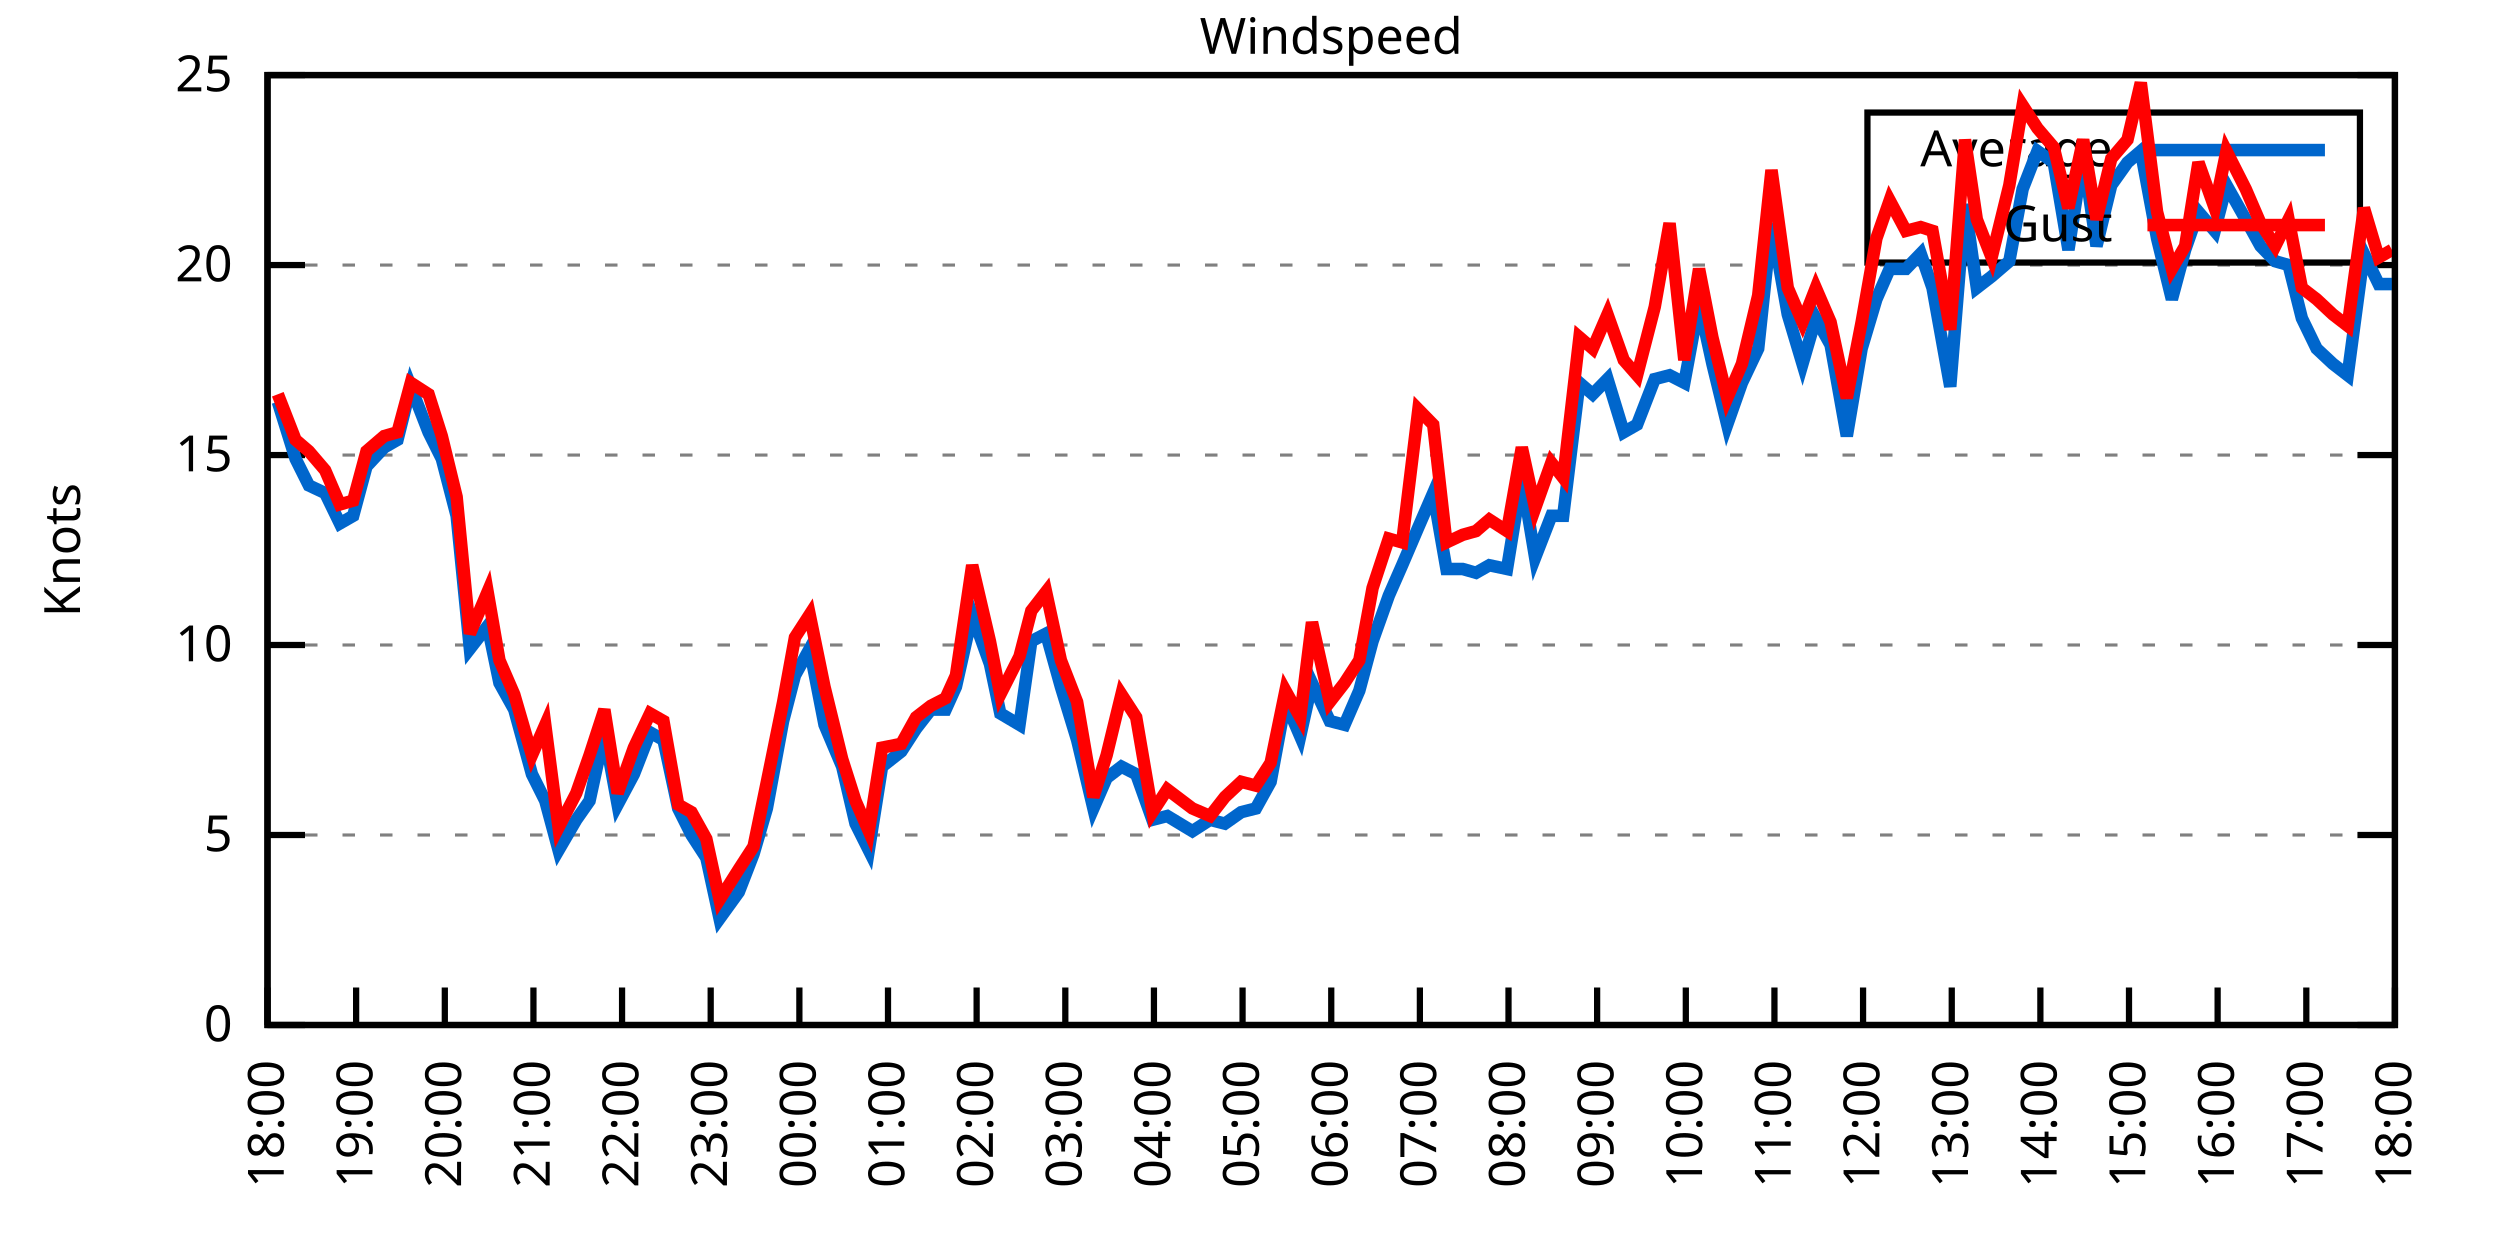
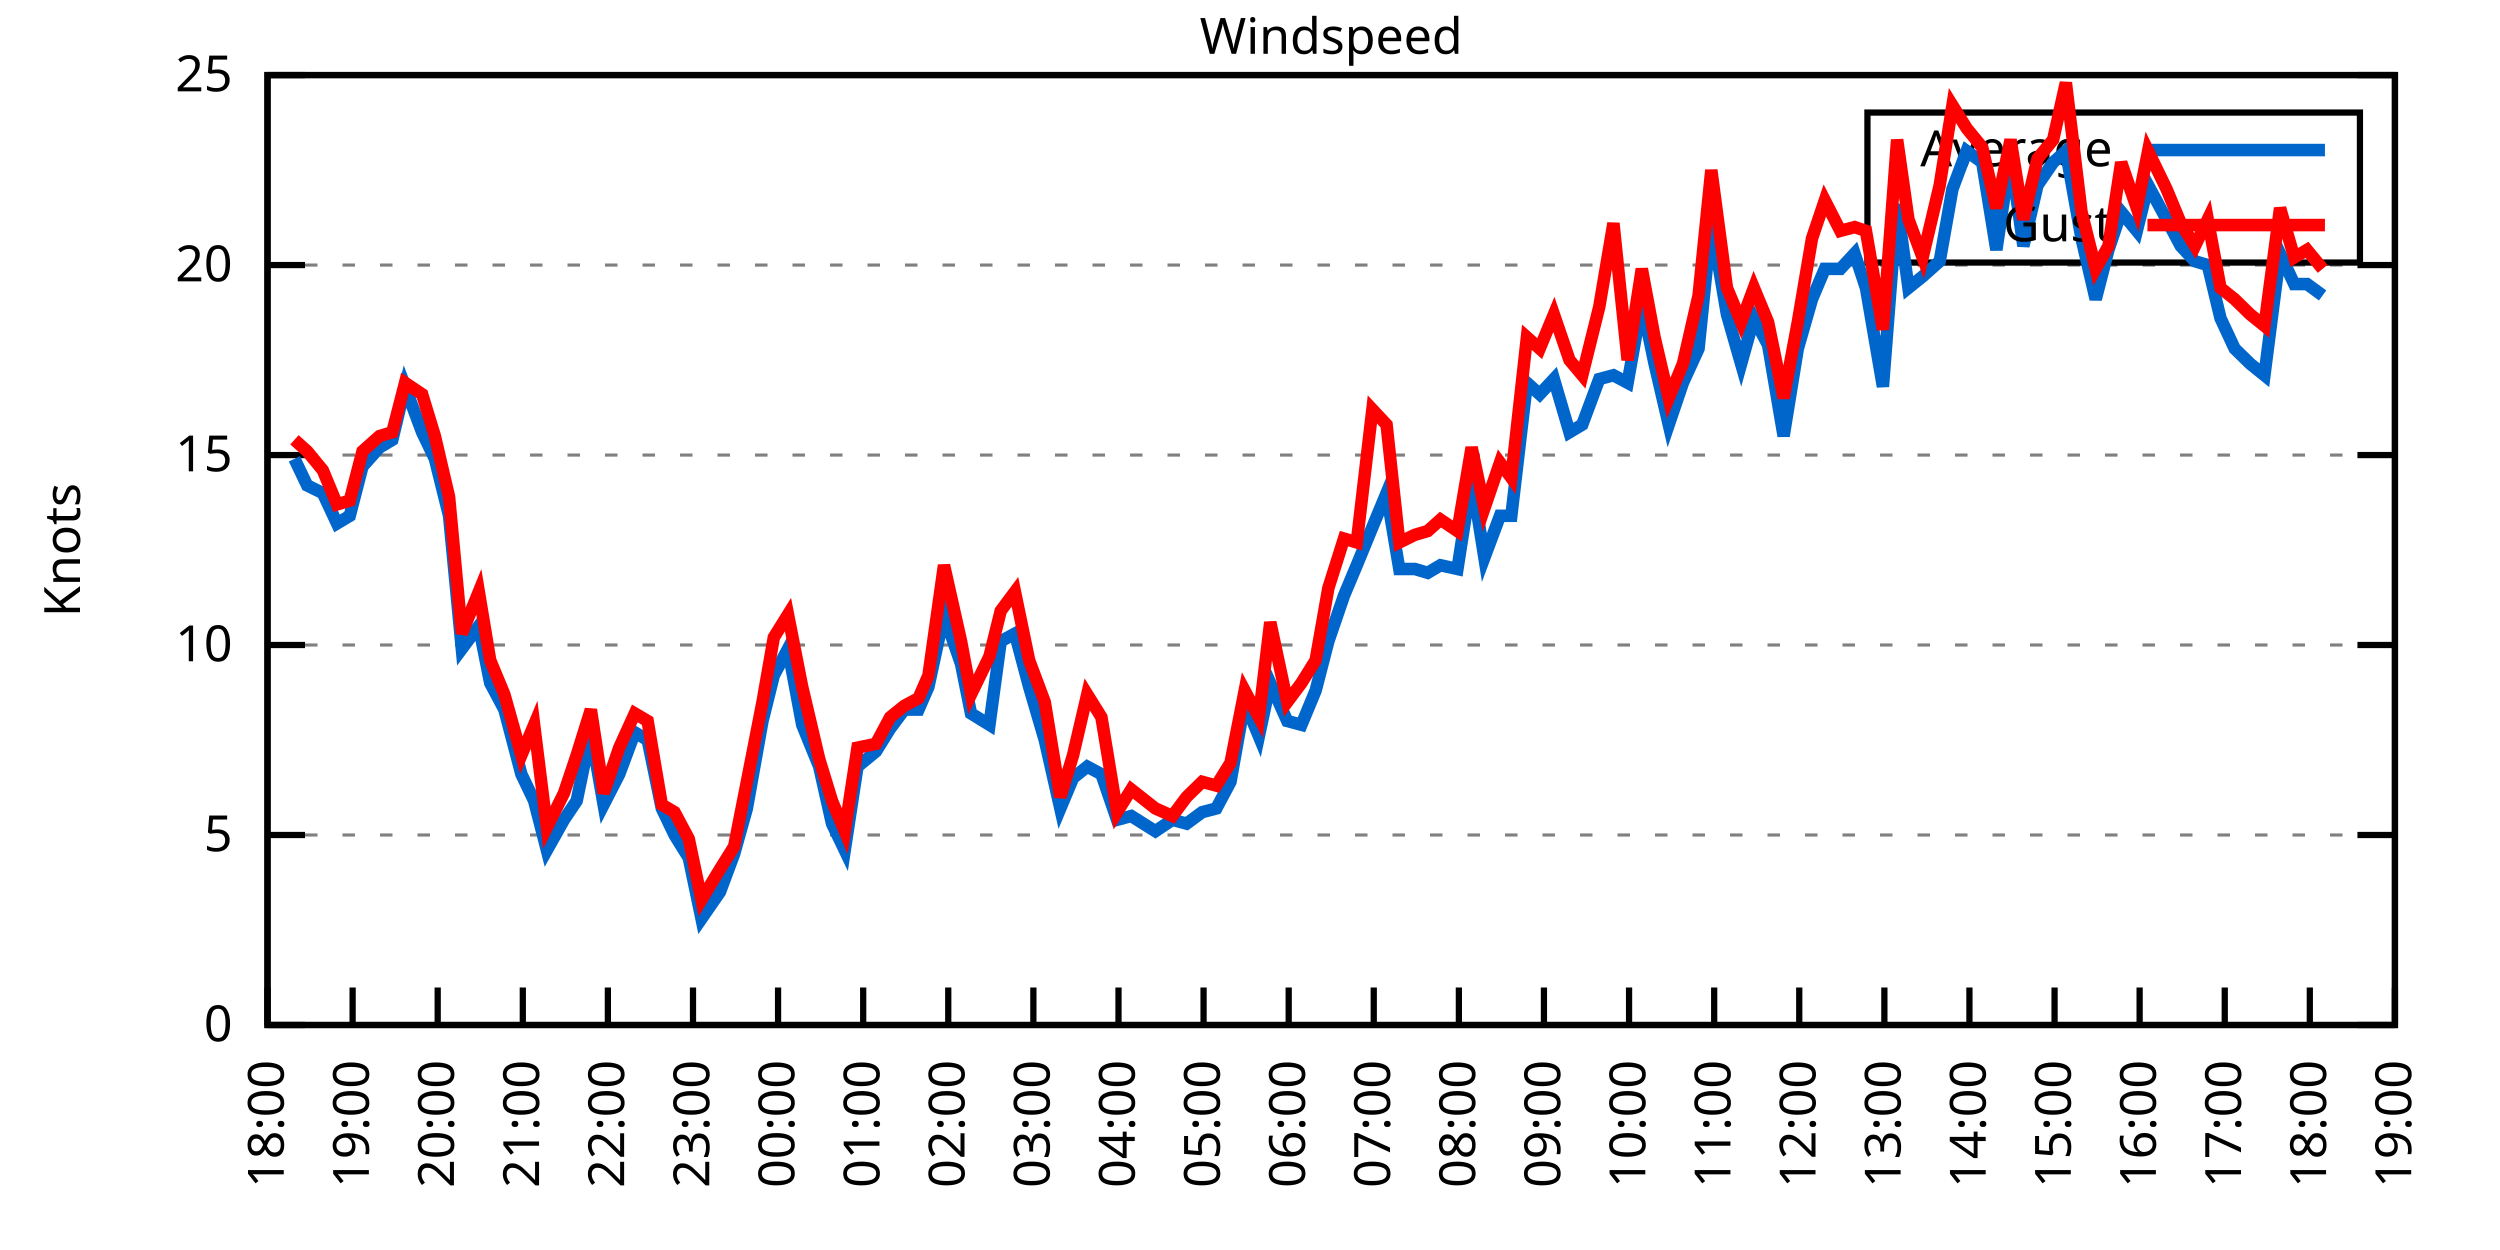
<svg xmlns="http://www.w3.org/2000/svg" xmlns:xlink="http://www.w3.org/1999/xlink" width="400" height="200" viewBox="0 0 400 200">
  <g id="gnuplot_canvas">
    <rect x="0" y="0" width="400" height="200" fill="none" />
    <defs>
      <circle id="gpDot" r="0.5" stroke-width="0.5" stroke="currentColor" />
      <path id="gpPt0" stroke-width="0.333" stroke="currentColor" d="M-1,0 h2 M0,-1 v2" />
      <path id="gpPt1" stroke-width="0.333" stroke="currentColor" d="M-1,-1 L1,1 M1,-1 L-1,1" />
      <path id="gpPt2" stroke-width="0.333" stroke="currentColor" d="M-1,0 L1,0 M0,-1 L0,1 M-1,-1 L1,1 M-1,1 L1,-1" />
      <rect id="gpPt3" stroke-width="0.333" stroke="currentColor" x="-1" y="-1" width="2" height="2" />
      <rect id="gpPt4" stroke-width="0.333" stroke="currentColor" fill="currentColor" x="-1" y="-1" width="2" height="2" />
      <circle id="gpPt5" stroke-width="0.333" stroke="currentColor" cx="0" cy="0" r="1" />
      <use xlink:href="#gpPt5" id="gpPt6" fill="currentColor" stroke="none" />
      <path id="gpPt7" stroke-width="0.333" stroke="currentColor" d="M0,-1.33 L-1.33,0.67 L1.33,0.67 z" />
      <use xlink:href="#gpPt7" id="gpPt8" fill="currentColor" stroke="none" />
      <use xlink:href="#gpPt7" id="gpPt9" stroke="currentColor" transform="rotate(180)" />
      <use xlink:href="#gpPt9" id="gpPt10" fill="currentColor" stroke="none" />
      <use xlink:href="#gpPt3" id="gpPt11" stroke="currentColor" transform="rotate(45)" />
      <use xlink:href="#gpPt11" id="gpPt12" fill="currentColor" stroke="none" />
      <path id="gpPt13" stroke-width="0.333" stroke="currentColor" d="M0,1.330 L1.265,0.411 L0.782,-1.067 L-0.782,-1.076 L-1.265,0.411 z" />
      <use xlink:href="#gpPt13" id="gpPt14" fill="currentColor" stroke="none" />
      <filter id="textbox" filterUnits="objectBoundingBox" x="0" y="0" height="1" width="1">
        <feFlood flood-color="white" flood-opacity="1" result="bgnd" />
        <feComposite in="SourceGraphic" in2="bgnd" operator="atop" />
      </filter>
      <filter id="greybox" filterUnits="objectBoundingBox" x="0" y="0" height="1" width="1">
        <feFlood flood-color="lightgrey" flood-opacity="1" result="grey" />
        <feComposite in="SourceGraphic" in2="grey" operator="atop" />
      </filter>
    </defs>
    <g fill="none" color="white" stroke="currentColor" stroke-width="1.00" stroke-linecap="butt" stroke-linejoin="miter">
</g>
    <g fill="none" color="black" stroke="currentColor" stroke-width="1.00" stroke-linecap="butt" stroke-linejoin="miter">
      <g stroke="none" shape-rendering="crispEdges">
        <polygon fill="rgb(255, 255, 255)" points="42.80,164.00 383.18,164.00 383.18,12.02 42.80,12.02 " />
      </g>
    </g>
    <g fill="none" color="black" stroke="currentColor" stroke-width="1.00" stroke-linecap="butt" stroke-linejoin="miter">
</g>
    <g fill="none" color="black" stroke="black" stroke-width="0.50" stroke-linecap="butt" stroke-linejoin="miter">
</g>
    <g fill="none" color="gray" stroke="currentColor" stroke-width="0.50" stroke-linecap="butt" stroke-linejoin="miter">
      <path stroke="gray" stroke-dasharray="2,4" class="gridline" d="M42.80,164.00 L383.19,164.00  " />
    </g>
    <g fill="none" color="gray" stroke="gray" stroke-width="1.00" stroke-linecap="butt" stroke-linejoin="miter">
</g>
    <g fill="none" color="black" stroke="currentColor" stroke-width="1.00" stroke-linecap="butt" stroke-linejoin="miter">
      <path stroke="black" d="M42.80,164.00 L48.80,164.00 M383.19,164.00 L377.19,164.00  " />
      <g transform="translate(37.20,166.60)" stroke="none" fill="black" font-family="Sans" font-size="8.00" text-anchor="end">
        <text>
          <tspan font-family="Sans"> 0</tspan>
        </text>
      </g>
    </g>
    <g fill="none" color="black" stroke="currentColor" stroke-width="1.00" stroke-linecap="butt" stroke-linejoin="miter">
</g>
    <g fill="none" color="black" stroke="black" stroke-width="0.50" stroke-linecap="butt" stroke-linejoin="miter">
</g>
    <g fill="none" color="gray" stroke="currentColor" stroke-width="0.50" stroke-linecap="butt" stroke-linejoin="miter">
      <path stroke="gray" stroke-dasharray="2,4" class="gridline" d="M42.80,133.60 L383.19,133.60  " />
    </g>
    <g fill="none" color="gray" stroke="gray" stroke-width="1.00" stroke-linecap="butt" stroke-linejoin="miter">
</g>
    <g fill="none" color="black" stroke="currentColor" stroke-width="1.00" stroke-linecap="butt" stroke-linejoin="miter">
      <path stroke="black" d="M42.80,133.60 L48.80,133.60 M383.19,133.60 L377.19,133.60  " />
      <g transform="translate(37.20,136.20)" stroke="none" fill="black" font-family="Sans" font-size="8.00" text-anchor="end">
        <text>
          <tspan font-family="Sans"> 5</tspan>
        </text>
      </g>
    </g>
    <g fill="none" color="black" stroke="currentColor" stroke-width="1.00" stroke-linecap="butt" stroke-linejoin="miter">
</g>
    <g fill="none" color="black" stroke="black" stroke-width="0.50" stroke-linecap="butt" stroke-linejoin="miter">
</g>
    <g fill="none" color="gray" stroke="currentColor" stroke-width="0.50" stroke-linecap="butt" stroke-linejoin="miter">
      <path stroke="gray" stroke-dasharray="2,4" class="gridline" d="M42.80,103.20 L383.19,103.20  " />
    </g>
    <g fill="none" color="gray" stroke="gray" stroke-width="1.00" stroke-linecap="butt" stroke-linejoin="miter">
</g>
    <g fill="none" color="black" stroke="currentColor" stroke-width="1.00" stroke-linecap="butt" stroke-linejoin="miter">
      <path stroke="black" d="M42.80,103.20 L48.80,103.20 M383.19,103.20 L377.19,103.20  " />
      <g transform="translate(37.20,105.80)" stroke="none" fill="black" font-family="Sans" font-size="8.00" text-anchor="end">
        <text>
          <tspan font-family="Sans"> 10</tspan>
        </text>
      </g>
    </g>
    <g fill="none" color="black" stroke="currentColor" stroke-width="1.00" stroke-linecap="butt" stroke-linejoin="miter">
</g>
    <g fill="none" color="black" stroke="black" stroke-width="0.50" stroke-linecap="butt" stroke-linejoin="miter">
</g>
    <g fill="none" color="gray" stroke="currentColor" stroke-width="0.50" stroke-linecap="butt" stroke-linejoin="miter">
      <path stroke="gray" stroke-dasharray="2,4" class="gridline" d="M42.80,72.81 L383.19,72.81  " />
    </g>
    <g fill="none" color="gray" stroke="gray" stroke-width="1.00" stroke-linecap="butt" stroke-linejoin="miter">
</g>
    <g fill="none" color="black" stroke="currentColor" stroke-width="1.00" stroke-linecap="butt" stroke-linejoin="miter">
      <path stroke="black" d="M42.80,72.81 L48.80,72.81 M383.19,72.81 L377.19,72.81  " />
      <g transform="translate(37.20,75.41)" stroke="none" fill="black" font-family="Sans" font-size="8.00" text-anchor="end">
        <text>
          <tspan font-family="Sans"> 15</tspan>
        </text>
      </g>
    </g>
    <g fill="none" color="black" stroke="currentColor" stroke-width="1.00" stroke-linecap="butt" stroke-linejoin="miter">
</g>
    <g fill="none" color="black" stroke="black" stroke-width="0.50" stroke-linecap="butt" stroke-linejoin="miter">
</g>
    <g fill="none" color="gray" stroke="currentColor" stroke-width="0.50" stroke-linecap="butt" stroke-linejoin="miter">
      <path stroke="gray" stroke-dasharray="2,4" class="gridline" d="M42.80,42.41 L383.19,42.41  " />
    </g>
    <g fill="none" color="gray" stroke="gray" stroke-width="1.00" stroke-linecap="butt" stroke-linejoin="miter">
</g>
    <g fill="none" color="black" stroke="currentColor" stroke-width="1.00" stroke-linecap="butt" stroke-linejoin="miter">
      <path stroke="black" d="M42.80,42.41 L48.80,42.41 M383.19,42.41 L377.19,42.41  " />
      <g transform="translate(37.20,45.01)" stroke="none" fill="black" font-family="Sans" font-size="8.00" text-anchor="end">
        <text>
          <tspan font-family="Sans"> 20</tspan>
        </text>
      </g>
    </g>
    <g fill="none" color="black" stroke="currentColor" stroke-width="1.00" stroke-linecap="butt" stroke-linejoin="miter">
</g>
    <g fill="none" color="black" stroke="black" stroke-width="0.50" stroke-linecap="butt" stroke-linejoin="miter">
</g>
    <g fill="none" color="gray" stroke="currentColor" stroke-width="0.50" stroke-linecap="butt" stroke-linejoin="miter">
      <path stroke="gray" stroke-dasharray="2,4" class="gridline" d="M42.80,12.01 L383.19,12.01  " />
    </g>
    <g fill="none" color="gray" stroke="gray" stroke-width="1.00" stroke-linecap="butt" stroke-linejoin="miter">
</g>
    <g fill="none" color="black" stroke="currentColor" stroke-width="1.00" stroke-linecap="butt" stroke-linejoin="miter">
      <path stroke="black" d="M42.80,12.01 L48.80,12.01 M383.19,12.01 L377.19,12.01  " />
      <g transform="translate(37.20,14.61)" stroke="none" fill="black" font-family="Sans" font-size="8.00" text-anchor="end">
        <text>
          <tspan font-family="Sans"> 25</tspan>
        </text>
      </g>
    </g>
    <g fill="none" color="black" stroke="currentColor" stroke-width="1.00" stroke-linecap="butt" stroke-linejoin="miter">
      <path stroke="black" d="M42.80,164.00 L42.80,158.00  " />
      <g transform="translate(45.40,169.60) rotate(270.00)" stroke="none" fill="black" font-family="Sans" font-size="8.00" text-anchor="end">
        <text>
          <tspan font-family="Sans">18:00</tspan>
        </text>
      </g>
    </g>
    <g fill="none" color="black" stroke="currentColor" stroke-width="1.00" stroke-linecap="butt" stroke-linejoin="miter">
-       <path stroke="black" d="M56.98,164.00 L56.98,158.00  " />
-       <g transform="translate(59.58,169.60) rotate(270.00)" stroke="none" fill="black" font-family="Sans" font-size="8.00" text-anchor="end">
+       <path stroke="black" d="M56.42,164.00 L56.42,158.00  " />
+       <g transform="translate(59.02,169.60) rotate(270.00)" stroke="none" fill="black" font-family="Sans" font-size="8.00" text-anchor="end">
        <text>
          <tspan font-family="Sans">19:00</tspan>
        </text>
      </g>
    </g>
    <g fill="none" color="black" stroke="currentColor" stroke-width="1.00" stroke-linecap="butt" stroke-linejoin="miter">
-       <path stroke="black" d="M71.17,164.00 L71.17,158.00  " />
-       <g transform="translate(73.77,169.60) rotate(270.00)" stroke="none" fill="black" font-family="Sans" font-size="8.00" text-anchor="end">
+       <path stroke="black" d="M70.03,164.00 L70.03,158.00  " />
+       <g transform="translate(72.63,169.60) rotate(270.00)" stroke="none" fill="black" font-family="Sans" font-size="8.00" text-anchor="end">
        <text>
          <tspan font-family="Sans">20:00</tspan>
        </text>
      </g>
    </g>
    <g fill="none" color="black" stroke="currentColor" stroke-width="1.00" stroke-linecap="butt" stroke-linejoin="miter">
-       <path stroke="black" d="M85.35,164.00 L85.35,158.00  " />
-       <g transform="translate(87.95,169.60) rotate(270.00)" stroke="none" fill="black" font-family="Sans" font-size="8.00" text-anchor="end">
+       <path stroke="black" d="M83.65,164.00 L83.65,158.00  " />
+       <g transform="translate(86.25,169.60) rotate(270.00)" stroke="none" fill="black" font-family="Sans" font-size="8.00" text-anchor="end">
        <text>
          <tspan font-family="Sans">21:00</tspan>
        </text>
      </g>
    </g>
    <g fill="none" color="black" stroke="currentColor" stroke-width="1.00" stroke-linecap="butt" stroke-linejoin="miter">
-       <path stroke="black" d="M99.53,164.00 L99.53,158.00  " />
-       <g transform="translate(102.13,169.60) rotate(270.00)" stroke="none" fill="black" font-family="Sans" font-size="8.00" text-anchor="end">
+       <path stroke="black" d="M97.26,164.00 L97.26,158.00  " />
+       <g transform="translate(99.86,169.60) rotate(270.00)" stroke="none" fill="black" font-family="Sans" font-size="8.00" text-anchor="end">
        <text>
          <tspan font-family="Sans">22:00</tspan>
        </text>
      </g>
    </g>
    <g fill="none" color="black" stroke="currentColor" stroke-width="1.00" stroke-linecap="butt" stroke-linejoin="miter">
-       <path stroke="black" d="M113.71,164.00 L113.71,158.00  " />
-       <g transform="translate(116.31,169.60) rotate(270.00)" stroke="none" fill="black" font-family="Sans" font-size="8.00" text-anchor="end">
+       <path stroke="black" d="M110.88,164.00 L110.88,158.00  " />
+       <g transform="translate(113.48,169.60) rotate(270.00)" stroke="none" fill="black" font-family="Sans" font-size="8.00" text-anchor="end">
        <text>
          <tspan font-family="Sans">23:00</tspan>
        </text>
      </g>
    </g>
    <g fill="none" color="black" stroke="currentColor" stroke-width="1.00" stroke-linecap="butt" stroke-linejoin="miter">
-       <path stroke="black" d="M127.90,164.00 L127.90,158.00  " />
-       <g transform="translate(130.50,169.60) rotate(270.00)" stroke="none" fill="black" font-family="Sans" font-size="8.00" text-anchor="end">
+       <path stroke="black" d="M124.49,164.00 L124.49,158.00  " />
+       <g transform="translate(127.09,169.60) rotate(270.00)" stroke="none" fill="black" font-family="Sans" font-size="8.00" text-anchor="end">
        <text>
          <tspan font-family="Sans">00:00</tspan>
        </text>
      </g>
    </g>
    <g fill="none" color="black" stroke="currentColor" stroke-width="1.00" stroke-linecap="butt" stroke-linejoin="miter">
-       <path stroke="black" d="M142.08,164.00 L142.08,158.00  " />
-       <g transform="translate(144.68,169.60) rotate(270.00)" stroke="none" fill="black" font-family="Sans" font-size="8.00" text-anchor="end">
+       <path stroke="black" d="M138.11,164.00 L138.11,158.00  " />
+       <g transform="translate(140.71,169.60) rotate(270.00)" stroke="none" fill="black" font-family="Sans" font-size="8.00" text-anchor="end">
        <text>
          <tspan font-family="Sans">01:00</tspan>
        </text>
      </g>
    </g>
    <g fill="none" color="black" stroke="currentColor" stroke-width="1.00" stroke-linecap="butt" stroke-linejoin="miter">
-       <path stroke="black" d="M156.26,164.00 L156.26,158.00  " />
-       <g transform="translate(158.86,169.60) rotate(270.00)" stroke="none" fill="black" font-family="Sans" font-size="8.00" text-anchor="end">
+       <path stroke="black" d="M151.72,164.00 L151.72,158.00  " />
+       <g transform="translate(154.32,169.60) rotate(270.00)" stroke="none" fill="black" font-family="Sans" font-size="8.00" text-anchor="end">
        <text>
          <tspan font-family="Sans">02:00</tspan>
        </text>
      </g>
    </g>
    <g fill="none" color="black" stroke="currentColor" stroke-width="1.00" stroke-linecap="butt" stroke-linejoin="miter">
-       <path stroke="black" d="M170.45,164.00 L170.45,158.00  " />
-       <g transform="translate(173.05,169.60) rotate(270.00)" stroke="none" fill="black" font-family="Sans" font-size="8.00" text-anchor="end">
+       <path stroke="black" d="M165.34,164.00 L165.34,158.00  " />
+       <g transform="translate(167.94,169.60) rotate(270.00)" stroke="none" fill="black" font-family="Sans" font-size="8.00" text-anchor="end">
        <text>
          <tspan font-family="Sans">03:00</tspan>
        </text>
      </g>
    </g>
    <g fill="none" color="black" stroke="currentColor" stroke-width="1.00" stroke-linecap="butt" stroke-linejoin="miter">
-       <path stroke="black" d="M184.63,164.00 L184.63,158.00  " />
-       <g transform="translate(187.23,169.60) rotate(270.00)" stroke="none" fill="black" font-family="Sans" font-size="8.00" text-anchor="end">
+       <path stroke="black" d="M178.96,164.00 L178.96,158.00  " />
+       <g transform="translate(181.56,169.60) rotate(270.00)" stroke="none" fill="black" font-family="Sans" font-size="8.00" text-anchor="end">
        <text>
          <tspan font-family="Sans">04:00</tspan>
        </text>
      </g>
    </g>
    <g fill="none" color="black" stroke="currentColor" stroke-width="1.00" stroke-linecap="butt" stroke-linejoin="miter">
-       <path stroke="black" d="M198.81,164.00 L198.81,158.00  " />
-       <g transform="translate(201.41,169.60) rotate(270.00)" stroke="none" fill="black" font-family="Sans" font-size="8.00" text-anchor="end">
+       <path stroke="black" d="M192.57,164.00 L192.57,158.00  " />
+       <g transform="translate(195.17,169.60) rotate(270.00)" stroke="none" fill="black" font-family="Sans" font-size="8.00" text-anchor="end">
        <text>
          <tspan font-family="Sans">05:00</tspan>
        </text>
      </g>
    </g>
    <g fill="none" color="black" stroke="currentColor" stroke-width="1.00" stroke-linecap="butt" stroke-linejoin="miter">
-       <path stroke="black" d="M213.00,164.00 L213.00,158.00  " />
-       <g transform="translate(215.60,169.60) rotate(270.00)" stroke="none" fill="black" font-family="Sans" font-size="8.00" text-anchor="end">
+       <path stroke="black" d="M206.19,164.00 L206.19,158.00  " />
+       <g transform="translate(208.79,169.60) rotate(270.00)" stroke="none" fill="black" font-family="Sans" font-size="8.00" text-anchor="end">
        <text>
          <tspan font-family="Sans">06:00</tspan>
        </text>
      </g>
    </g>
    <g fill="none" color="black" stroke="currentColor" stroke-width="1.00" stroke-linecap="butt" stroke-linejoin="miter">
-       <path stroke="black" d="M227.18,164.00 L227.18,158.00  " />
-       <g transform="translate(229.78,169.60) rotate(270.00)" stroke="none" fill="black" font-family="Sans" font-size="8.00" text-anchor="end">
+       <path stroke="black" d="M219.80,164.00 L219.80,158.00  " />
+       <g transform="translate(222.40,169.60) rotate(270.00)" stroke="none" fill="black" font-family="Sans" font-size="8.00" text-anchor="end">
        <text>
          <tspan font-family="Sans">07:00</tspan>
        </text>
      </g>
    </g>
    <g fill="none" color="black" stroke="currentColor" stroke-width="1.00" stroke-linecap="butt" stroke-linejoin="miter">
-       <path stroke="black" d="M241.36,164.00 L241.36,158.00  " />
-       <g transform="translate(243.96,169.60) rotate(270.00)" stroke="none" fill="black" font-family="Sans" font-size="8.00" text-anchor="end">
+       <path stroke="black" d="M233.42,164.00 L233.42,158.00  " />
+       <g transform="translate(236.02,169.60) rotate(270.00)" stroke="none" fill="black" font-family="Sans" font-size="8.00" text-anchor="end">
        <text>
          <tspan font-family="Sans">08:00</tspan>
        </text>
      </g>
    </g>
    <g fill="none" color="black" stroke="currentColor" stroke-width="1.00" stroke-linecap="butt" stroke-linejoin="miter">
-       <path stroke="black" d="M255.54,164.00 L255.54,158.00  " />
-       <g transform="translate(258.14,169.60) rotate(270.00)" stroke="none" fill="black" font-family="Sans" font-size="8.00" text-anchor="end">
+       <path stroke="black" d="M247.03,164.00 L247.03,158.00  " />
+       <g transform="translate(249.63,169.60) rotate(270.00)" stroke="none" fill="black" font-family="Sans" font-size="8.00" text-anchor="end">
        <text>
          <tspan font-family="Sans">09:00</tspan>
        </text>
      </g>
    </g>
    <g fill="none" color="black" stroke="currentColor" stroke-width="1.00" stroke-linecap="butt" stroke-linejoin="miter">
-       <path stroke="black" d="M269.73,164.00 L269.73,158.00  " />
-       <g transform="translate(272.33,169.60) rotate(270.00)" stroke="none" fill="black" font-family="Sans" font-size="8.00" text-anchor="end">
+       <path stroke="black" d="M260.65,164.00 L260.65,158.00  " />
+       <g transform="translate(263.25,169.60) rotate(270.00)" stroke="none" fill="black" font-family="Sans" font-size="8.00" text-anchor="end">
        <text>
          <tspan font-family="Sans">10:00</tspan>
        </text>
      </g>
    </g>
    <g fill="none" color="black" stroke="currentColor" stroke-width="1.00" stroke-linecap="butt" stroke-linejoin="miter">
-       <path stroke="black" d="M283.91,164.00 L283.91,158.00  " />
-       <g transform="translate(286.51,169.60) rotate(270.00)" stroke="none" fill="black" font-family="Sans" font-size="8.00" text-anchor="end">
+       <path stroke="black" d="M274.27,164.00 L274.27,158.00  " />
+       <g transform="translate(276.87,169.60) rotate(270.00)" stroke="none" fill="black" font-family="Sans" font-size="8.00" text-anchor="end">
        <text>
          <tspan font-family="Sans">11:00</tspan>
        </text>
      </g>
    </g>
    <g fill="none" color="black" stroke="currentColor" stroke-width="1.00" stroke-linecap="butt" stroke-linejoin="miter">
-       <path stroke="black" d="M298.09,164.00 L298.09,158.00  " />
-       <g transform="translate(300.69,169.60) rotate(270.00)" stroke="none" fill="black" font-family="Sans" font-size="8.00" text-anchor="end">
+       <path stroke="black" d="M287.88,164.00 L287.88,158.00  " />
+       <g transform="translate(290.48,169.60) rotate(270.00)" stroke="none" fill="black" font-family="Sans" font-size="8.00" text-anchor="end">
        <text>
          <tspan font-family="Sans">12:00</tspan>
        </text>
      </g>
    </g>
    <g fill="none" color="black" stroke="currentColor" stroke-width="1.00" stroke-linecap="butt" stroke-linejoin="miter">
-       <path stroke="black" d="M312.28,164.00 L312.28,158.00  " />
-       <g transform="translate(314.88,169.60) rotate(270.00)" stroke="none" fill="black" font-family="Sans" font-size="8.00" text-anchor="end">
+       <path stroke="black" d="M301.50,164.00 L301.50,158.00  " />
+       <g transform="translate(304.10,169.60) rotate(270.00)" stroke="none" fill="black" font-family="Sans" font-size="8.00" text-anchor="end">
        <text>
          <tspan font-family="Sans">13:00</tspan>
        </text>
      </g>
    </g>
    <g fill="none" color="black" stroke="currentColor" stroke-width="1.00" stroke-linecap="butt" stroke-linejoin="miter">
-       <path stroke="black" d="M326.46,164.00 L326.46,158.00  " />
-       <g transform="translate(329.06,169.60) rotate(270.00)" stroke="none" fill="black" font-family="Sans" font-size="8.00" text-anchor="end">
+       <path stroke="black" d="M315.11,164.00 L315.11,158.00  " />
+       <g transform="translate(317.71,169.60) rotate(270.00)" stroke="none" fill="black" font-family="Sans" font-size="8.00" text-anchor="end">
        <text>
          <tspan font-family="Sans">14:00</tspan>
        </text>
      </g>
    </g>
    <g fill="none" color="black" stroke="currentColor" stroke-width="1.00" stroke-linecap="butt" stroke-linejoin="miter">
-       <path stroke="black" d="M340.64,164.00 L340.64,158.00  " />
-       <g transform="translate(343.24,169.60) rotate(270.00)" stroke="none" fill="black" font-family="Sans" font-size="8.00" text-anchor="end">
+       <path stroke="black" d="M328.73,164.00 L328.73,158.00  " />
+       <g transform="translate(331.33,169.60) rotate(270.00)" stroke="none" fill="black" font-family="Sans" font-size="8.00" text-anchor="end">
        <text>
          <tspan font-family="Sans">15:00</tspan>
        </text>
      </g>
    </g>
    <g fill="none" color="black" stroke="currentColor" stroke-width="1.00" stroke-linecap="butt" stroke-linejoin="miter">
-       <path stroke="black" d="M354.82,164.00 L354.82,158.00  " />
-       <g transform="translate(357.42,169.60) rotate(270.00)" stroke="none" fill="black" font-family="Sans" font-size="8.00" text-anchor="end">
+       <path stroke="black" d="M342.34,164.00 L342.34,158.00  " />
+       <g transform="translate(344.94,169.60) rotate(270.00)" stroke="none" fill="black" font-family="Sans" font-size="8.00" text-anchor="end">
        <text>
          <tspan font-family="Sans">16:00</tspan>
        </text>
      </g>
    </g>
    <g fill="none" color="black" stroke="currentColor" stroke-width="1.00" stroke-linecap="butt" stroke-linejoin="miter">
-       <path stroke="black" d="M369.01,164.00 L369.01,158.00  " />
-       <g transform="translate(371.61,169.60) rotate(270.00)" stroke="none" fill="black" font-family="Sans" font-size="8.00" text-anchor="end">
+       <path stroke="black" d="M355.96,164.00 L355.96,158.00  " />
+       <g transform="translate(358.56,169.60) rotate(270.00)" stroke="none" fill="black" font-family="Sans" font-size="8.00" text-anchor="end">
        <text>
          <tspan font-family="Sans">17:00</tspan>
+         </text>
+       </g>
+     </g>
+     <g fill="none" color="black" stroke="currentColor" stroke-width="1.00" stroke-linecap="butt" stroke-linejoin="miter">
+       <path stroke="black" d="M369.57,164.00 L369.57,158.00  " />
+       <g transform="translate(372.17,169.60) rotate(270.00)" stroke="none" fill="black" font-family="Sans" font-size="8.00" text-anchor="end">
+         <text>
+           <tspan font-family="Sans">18:00</tspan>
        </text>
      </g>
    </g>
    <g fill="none" color="black" stroke="currentColor" stroke-width="1.00" stroke-linecap="butt" stroke-linejoin="miter">
      <path stroke="black" d="M383.19,164.00 L383.19,158.00  " />
      <g transform="translate(385.79,169.60) rotate(270.00)" stroke="none" fill="black" font-family="Sans" font-size="8.00" text-anchor="end">
        <text>
-           <tspan font-family="Sans">18:00</tspan>
+           <tspan font-family="Sans">19:00</tspan>
        </text>
      </g>
    </g>
    <g fill="none" color="black" stroke="currentColor" stroke-width="1.00" stroke-linecap="butt" stroke-linejoin="miter">
</g>
    <g fill="none" color="black" stroke="currentColor" stroke-width="1.00" stroke-linecap="butt" stroke-linejoin="miter">
      <path stroke="black" d="M42.80,12.01 L42.80,164.00 L383.19,164.00 L383.19,12.01 L42.80,12.01 Z  " />
    </g>
    <g fill="none" color="black" stroke="currentColor" stroke-width="1.00" stroke-linecap="butt" stroke-linejoin="miter">
</g>
    <g fill="none" color="black" stroke="currentColor" stroke-width="1.00" stroke-linecap="butt" stroke-linejoin="miter">
      <path stroke="black" d="M298.79,42.01 L298.79,18.01 L377.59,18.01 L377.59,42.01 L298.79,42.01 Z  " />
    </g>
    <g id="Windspeed_plot_1">
      <g fill="none" color="white" stroke="black" stroke-width="2.00" stroke-linecap="butt" stroke-linejoin="miter">
</g>
      <g fill="none" color="black" stroke="currentColor" stroke-width="2.00" stroke-linecap="butt" stroke-linejoin="miter">
        <g transform="translate(337.99,26.61)" stroke="none" fill="black" font-family="Sans" font-size="8.00" text-anchor="end">
          <text>
            <tspan font-family="Sans">Average</tspan>
          </text>
        </g>
      </g>
      <g fill="none" color="black" stroke="currentColor" stroke-width="2.00" stroke-linecap="butt" stroke-linejoin="miter">
-         <path stroke="rgb(  0, 102, 204)" d="M343.59,24.01 L371.99,24.01 M44.45,64.29 L47.29,73.41 L49.42,77.67 L52.02,78.89 L54.38,83.75 L56.51,82.53   L58.64,74.63 L61.47,71.59 L63.60,70.37 L65.73,61.86 L68.57,69.16 L70.69,73.41 L73.06,82.53 L75.18,103.81   L78.02,100.16 L79.91,109.28 L82.28,113.54 L85.11,123.87 L87.24,128.13 L89.37,136.03 L92.20,131.17 L94.33,128.13   L96.70,117.19 L98.82,128.74 L101.42,123.87 L104.02,117.19 L106.15,118.40 L108.51,129.35 L110.64,133.60 L113.01,137.25   L115.13,146.98 L118.21,142.72 L120.57,136.64 L122.70,129.35 L125.30,115.36 L127.19,108.07 L129.55,103.81 L131.92,115.97   L134.75,122.66 L136.88,131.78 L139.01,136.03 L141.13,122.66 L144.21,120.23 L146.57,116.58 L148.94,113.54 L151.30,113.54   L152.95,109.89 L155.55,98.34 L158.39,106.24 L160.05,114.15 L163.12,115.97 L165.01,102.60 L167.37,101.38 L169.74,109.89   L172.34,118.40 L174.94,129.35 L177.06,124.48 L179.43,122.66 L181.79,123.87 L184.39,131.17 L186.76,130.56 L190.78,132.99   L193.61,131.17 L195.98,131.78 L198.58,129.95 L200.94,129.35 L203.30,125.09 L205.67,112.32 L208.03,117.80 L209.92,109.28   L212.76,115.36 L215.12,115.97 L217.49,110.50 L219.61,102.60 L222.21,95.30 L224.34,90.44 L226.94,84.36 L229.31,78.89   L231.43,91.04 L234.03,91.04 L236.16,91.65 L238.29,90.44 L241.12,91.04 L243.49,76.45 L245.62,89.22 L248.22,82.53   L250.11,82.53 L252.71,61.25 L254.83,63.08 L257.20,60.65 L259.80,69.16 L261.93,67.94 L264.76,60.65 L267.13,60.04   L269.49,61.25 L271.85,48.49 L273.98,58.21 L276.35,67.94 L278.71,61.25 L281.31,55.78 L283.44,35.72 L286.04,50.31   L288.40,58.21 L290.53,50.92 L292.89,55.18 L295.49,69.77 L297.86,55.78 L300.22,47.88 L302.35,43.02 L304.95,43.02   L307.31,40.58 L309.20,46.06 L312.04,61.86 L314.40,32.68 L316.29,46.06 L318.66,44.23 L321.49,41.80 L323.62,30.25   L325.99,24.17 L328.59,25.99 L330.95,39.98 L333.31,24.78 L335.44,39.37 L337.80,29.64 L340.40,25.99 L342.53,24.17   L345.13,38.15 L347.50,47.88 L349.62,39.98 L351.75,33.90 L354.35,36.94 L356.24,29.64 L359.32,35.11 L361.68,39.37   L364.04,41.80 L366.17,42.41 L368.30,50.92 L370.66,55.78 L373.26,58.21 L375.63,60.04 L378.23,40.58 L380.59,45.45   L382.72,45.45  " />
+         <path stroke="rgb(  0, 102, 204)" d="M343.59,24.01 L371.99,24.01 M47.11,73.41 L49.15,77.67 L51.65,78.89 L53.92,83.75 L55.96,82.53 L58.00,74.63   L60.73,71.59 L62.77,70.37 L64.81,61.86 L67.54,69.16 L69.58,73.41 L71.85,82.53 L73.89,103.81 L76.61,100.16   L78.43,109.28 L80.70,113.54 L83.42,123.87 L85.46,128.13 L87.50,136.03 L90.23,131.17 L92.27,128.13 L94.54,117.19   L96.58,128.74 L99.08,123.87 L101.57,117.19 L103.62,118.40 L105.89,129.35 L107.93,133.60 L110.20,137.25 L112.24,146.98   L115.19,142.72 L117.46,136.64 L119.50,129.35 L122.00,115.36 L123.81,108.07 L126.08,103.81 L128.35,115.97 L131.07,122.66   L133.12,131.78 L135.16,136.03 L137.20,122.66 L140.15,120.23 L142.42,116.58 L144.69,113.54 L146.96,113.54 L148.55,109.89   L151.04,98.34 L153.77,106.24 L155.36,114.15 L158.31,115.97 L160.12,102.60 L162.39,101.38 L164.66,109.89 L167.16,118.40   L169.65,129.35 L171.69,124.48 L173.96,122.66 L176.23,123.87 L178.73,131.17 L181.00,130.56 L184.86,132.99 L187.58,131.17   L189.85,131.78 L192.34,129.95 L194.61,129.35 L196.88,125.09 L199.15,112.32 L201.42,117.80 L203.24,109.28 L205.96,115.36   L208.23,115.97 L210.50,110.50 L212.54,102.60 L215.04,95.30 L217.08,90.44 L219.58,84.36 L221.85,78.89 L223.89,91.04   L226.38,91.04 L228.43,91.65 L230.47,90.44 L233.19,91.04 L235.46,76.45 L237.50,89.22 L240.00,82.53 L241.81,82.53   L244.31,61.25 L246.35,63.08 L248.62,60.65 L251.12,69.16 L253.16,67.94 L255.88,60.65 L258.15,60.04 L260.42,61.25   L262.69,48.49 L264.73,58.21 L267.00,67.94 L269.27,61.25 L271.77,55.78 L273.81,35.72 L276.31,50.31 L278.58,58.21   L280.62,50.92 L282.89,55.18 L285.38,69.77 L287.65,55.78 L289.92,47.88 L291.97,43.02 L294.46,43.02 L296.73,40.58   L298.55,46.06 L301.27,61.86 L303.54,32.68 L305.35,46.06 L307.62,44.23 L310.35,41.80 L312.39,30.25 L314.66,24.17   L317.15,25.99 L319.42,39.98 L321.69,24.78 L323.74,39.37 L326.00,29.64 L328.50,25.99 L330.54,24.17 L333.04,38.15   L335.31,47.88 L337.35,39.98 L339.39,33.90 L341.89,36.94 L343.70,29.64 L346.65,35.11 L348.92,39.37 L351.19,41.80   L353.24,42.41 L355.28,50.92 L357.55,55.78 L360.04,58.21 L362.31,60.04 L364.81,40.58 L367.08,45.45 L369.12,45.45   L371.62,47.27  " />
      </g>
    </g>
    <g id="Windspeed_plot_2">
      <g fill="none" color="black" stroke="currentColor" stroke-width="2.00" stroke-linecap="butt" stroke-linejoin="miter">
        <g transform="translate(337.99,38.61)" stroke="none" fill="black" font-family="Sans" font-size="8.00" text-anchor="end">
          <text>
            <tspan font-family="Sans">Gust</tspan>
          </text>
        </g>
      </g>
      <g fill="none" color="black" stroke="currentColor" stroke-width="2.00" stroke-linecap="butt" stroke-linejoin="miter">
-         <path stroke="rgb(255,   0,   0)" d="M343.59,36.01 L371.99,36.01 M44.45,63.08 L47.29,70.37 L49.42,72.20 L52.02,75.24 L54.38,80.71 L56.51,80.10   L58.64,72.20 L61.47,69.77 L63.60,69.16 L65.73,61.25 L68.57,63.08 L70.69,69.77 L73.06,79.49 L75.18,101.38   L78.02,94.69 L79.91,105.64 L82.28,111.11 L85.11,120.83 L87.24,115.97 L89.37,132.39 L92.20,126.91 L94.33,120.83   L96.70,113.54 L98.82,126.91 L101.42,119.62 L104.02,114.15 L106.15,115.36 L108.51,128.74 L110.64,129.95 L113.01,134.21   L115.13,143.94 L118.21,139.07 L120.57,135.43 L122.70,125.09 L125.30,112.32 L127.19,101.99 L129.55,98.34 L131.92,109.89   L134.75,121.44 L136.88,128.13 L139.01,132.99 L141.13,119.62 L144.21,119.01 L146.57,114.76 L148.94,112.93 L151.30,111.72   L152.95,108.07 L155.55,90.44 L158.39,102.60 L160.05,111.11 L163.12,105.03 L165.01,97.73 L167.37,94.69 L169.74,105.64   L172.34,112.32 L174.94,127.52 L177.06,120.83 L179.43,111.11 L181.79,114.76 L184.39,129.95 L186.76,126.31 L190.78,129.35   L193.61,130.56 L195.98,127.52 L198.58,125.09 L200.94,125.70 L203.30,122.05 L205.67,110.50 L208.03,114.76 L209.92,99.56   L212.76,112.32 L215.12,109.28 L217.49,105.64 L219.61,94.08 L222.21,86.18 L224.34,86.79 L226.94,65.51 L229.31,67.94   L231.43,86.79 L234.03,85.57 L236.16,84.97 L238.29,83.14 L241.12,84.97 L243.49,71.59 L245.62,81.32 L248.22,74.02   L250.11,76.45 L252.71,53.96 L254.83,55.78 L257.20,50.31 L259.80,57.61 L261.93,60.04 L264.76,49.10 L267.13,35.72   L269.49,57.61 L271.85,43.02 L273.98,53.96 L276.35,63.69 L278.71,58.21 L281.31,47.27 L283.44,27.21 L286.04,46.06   L288.40,51.53 L290.53,46.06 L292.89,51.53 L295.49,63.69 L297.86,51.53 L300.22,38.15 L302.35,32.07 L304.95,36.94   L307.31,36.33 L309.20,36.94 L312.04,52.74 L314.40,22.35 L316.29,35.11 L318.66,41.19 L321.49,29.64 L323.62,16.87   L325.99,20.52 L328.59,23.56 L330.95,33.29 L333.31,22.35 L335.44,35.11 L337.80,25.39 L340.40,22.35 L342.53,13.23   L345.13,33.90 L347.50,43.02 L349.62,39.37 L351.75,25.99 L354.35,33.29 L356.24,24.17 L359.32,30.25 L361.68,35.72   L364.04,39.37 L366.17,35.11 L368.30,46.06 L370.66,47.88 L373.26,50.31 L375.63,52.14 L378.23,33.29 L380.59,41.19   L382.72,39.98  " />
+         <path stroke="rgb(255,   0,   0)" d="M343.59,36.01 L371.99,36.01 M47.11,70.37 L49.15,72.20 L51.65,75.24 L53.92,80.71 L55.96,80.10 L58.00,72.20   L60.73,69.77 L62.77,69.16 L64.81,61.25 L67.54,63.08 L69.58,69.77 L71.85,79.49 L73.89,101.38 L76.61,94.69   L78.43,105.64 L80.70,111.11 L83.42,120.83 L85.46,115.97 L87.50,132.39 L90.23,126.91 L92.27,120.83 L94.54,113.54   L96.58,126.91 L99.08,119.62 L101.57,114.15 L103.62,115.36 L105.89,128.74 L107.93,129.95 L110.20,134.21 L112.24,143.94   L115.19,139.07 L117.46,135.43 L119.50,125.09 L122.00,112.32 L123.81,101.99 L126.08,98.34 L128.35,109.89 L131.07,121.44   L133.12,128.13 L135.16,132.99 L137.20,119.62 L140.15,119.01 L142.42,114.76 L144.69,112.93 L146.96,111.72 L148.55,108.07   L151.04,90.44 L153.77,102.60 L155.36,111.11 L158.31,105.03 L160.12,97.73 L162.39,94.69 L164.66,105.64 L167.16,112.32   L169.65,127.52 L171.69,120.83 L173.96,111.11 L176.23,114.76 L178.73,129.95 L181.00,126.31 L184.86,129.35 L187.58,130.56   L189.85,127.52 L192.34,125.09 L194.61,125.70 L196.88,122.05 L199.15,110.50 L201.42,114.76 L203.24,99.56 L205.96,112.32   L208.23,109.28 L210.50,105.64 L212.54,94.08 L215.04,86.18 L217.08,86.79 L219.58,65.51 L221.85,67.94 L223.89,86.79   L226.38,85.57 L228.43,84.97 L230.47,83.14 L233.19,84.97 L235.46,71.59 L237.50,81.32 L240.00,74.02 L241.81,76.45   L244.31,53.96 L246.35,55.78 L248.62,50.31 L251.12,57.61 L253.16,60.04 L255.88,49.10 L258.15,35.72 L260.42,57.61   L262.69,43.02 L264.73,53.96 L267.00,63.69 L269.27,58.21 L271.77,47.27 L273.81,27.21 L276.31,46.06 L278.58,51.53   L280.62,46.06 L282.89,51.53 L285.38,63.69 L287.65,51.53 L289.92,38.15 L291.97,32.07 L294.46,36.94 L296.73,36.33   L298.55,36.94 L301.27,52.74 L303.54,22.35 L305.35,35.11 L307.62,41.19 L310.35,29.64 L312.39,16.87 L314.66,20.52   L317.15,23.56 L319.42,33.29 L321.69,22.35 L323.74,35.11 L326.00,25.39 L328.50,22.35 L330.54,13.23 L333.04,33.90   L335.31,43.02 L337.35,39.37 L339.39,25.99 L341.89,33.29 L343.70,24.17 L346.65,30.25 L348.92,35.72 L351.19,39.37   L353.24,35.11 L355.28,46.06 L357.55,47.88 L360.04,50.31 L362.31,52.14 L364.81,33.29 L367.08,41.19 L369.12,39.98   L371.62,43.02  " />
      </g>
    </g>
    <g fill="none" color="black" stroke="currentColor" stroke-width="2.00" stroke-linecap="butt" stroke-linejoin="miter">
</g>
    <g fill="none" color="black" stroke="black" stroke-width="1.00" stroke-linecap="butt" stroke-linejoin="miter">
</g>
    <g fill="none" color="black" stroke="currentColor" stroke-width="1.00" stroke-linecap="butt" stroke-linejoin="miter">
      <path stroke="black" d="M42.80,12.01 L42.80,164.00 L383.19,164.00 L383.19,12.01 L42.80,12.01 Z  " />
      <g transform="translate(12.80,88.01) rotate(270.00)" stroke="none" fill="black" font-family="Sans" font-size="8.00" text-anchor="middle">
        <text>
          <tspan font-family="Sans">Knots</tspan>
        </text>
      </g>
    </g>
    <g fill="none" color="black" stroke="currentColor" stroke-width="1.00" stroke-linecap="butt" stroke-linejoin="miter">
</g>
    <g fill="none" color="black" stroke="currentColor" stroke-width="1.00" stroke-linecap="butt" stroke-linejoin="miter">
      <g transform="translate(212.99,8.61)" stroke="none" fill="black" font-family="Sans" font-size="8.00" text-anchor="middle">
        <text>
          <tspan font-family="Sans">Windspeed</tspan>
        </text>
      </g>
    </g>
    <g fill="none" color="black" stroke="currentColor" stroke-width="1.00" stroke-linecap="butt" stroke-linejoin="miter">
</g>
  </g>
</svg>
